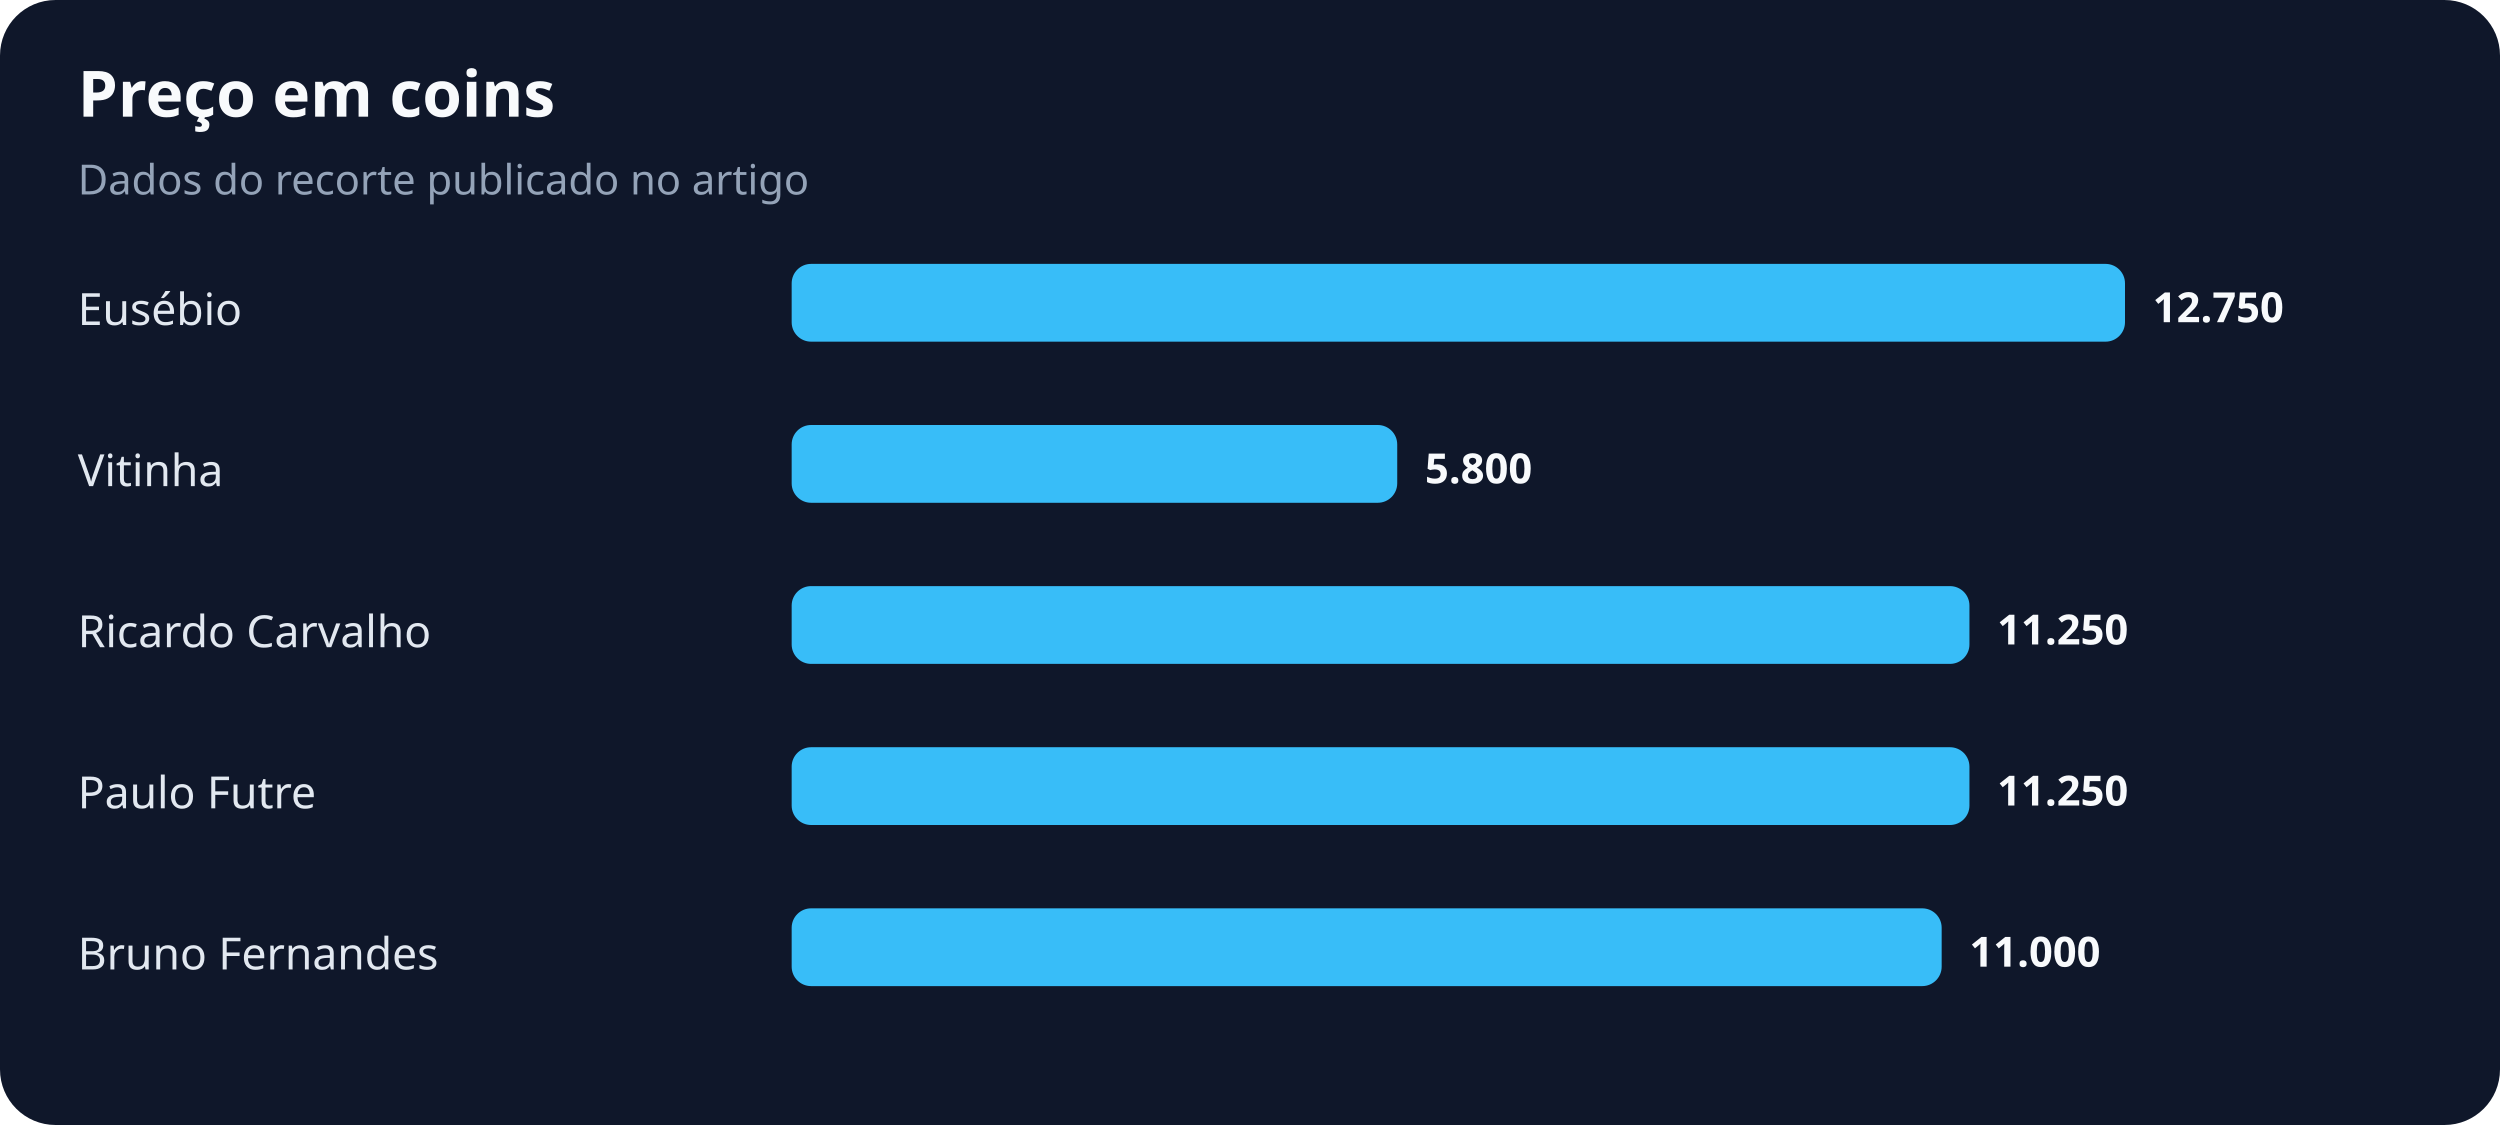
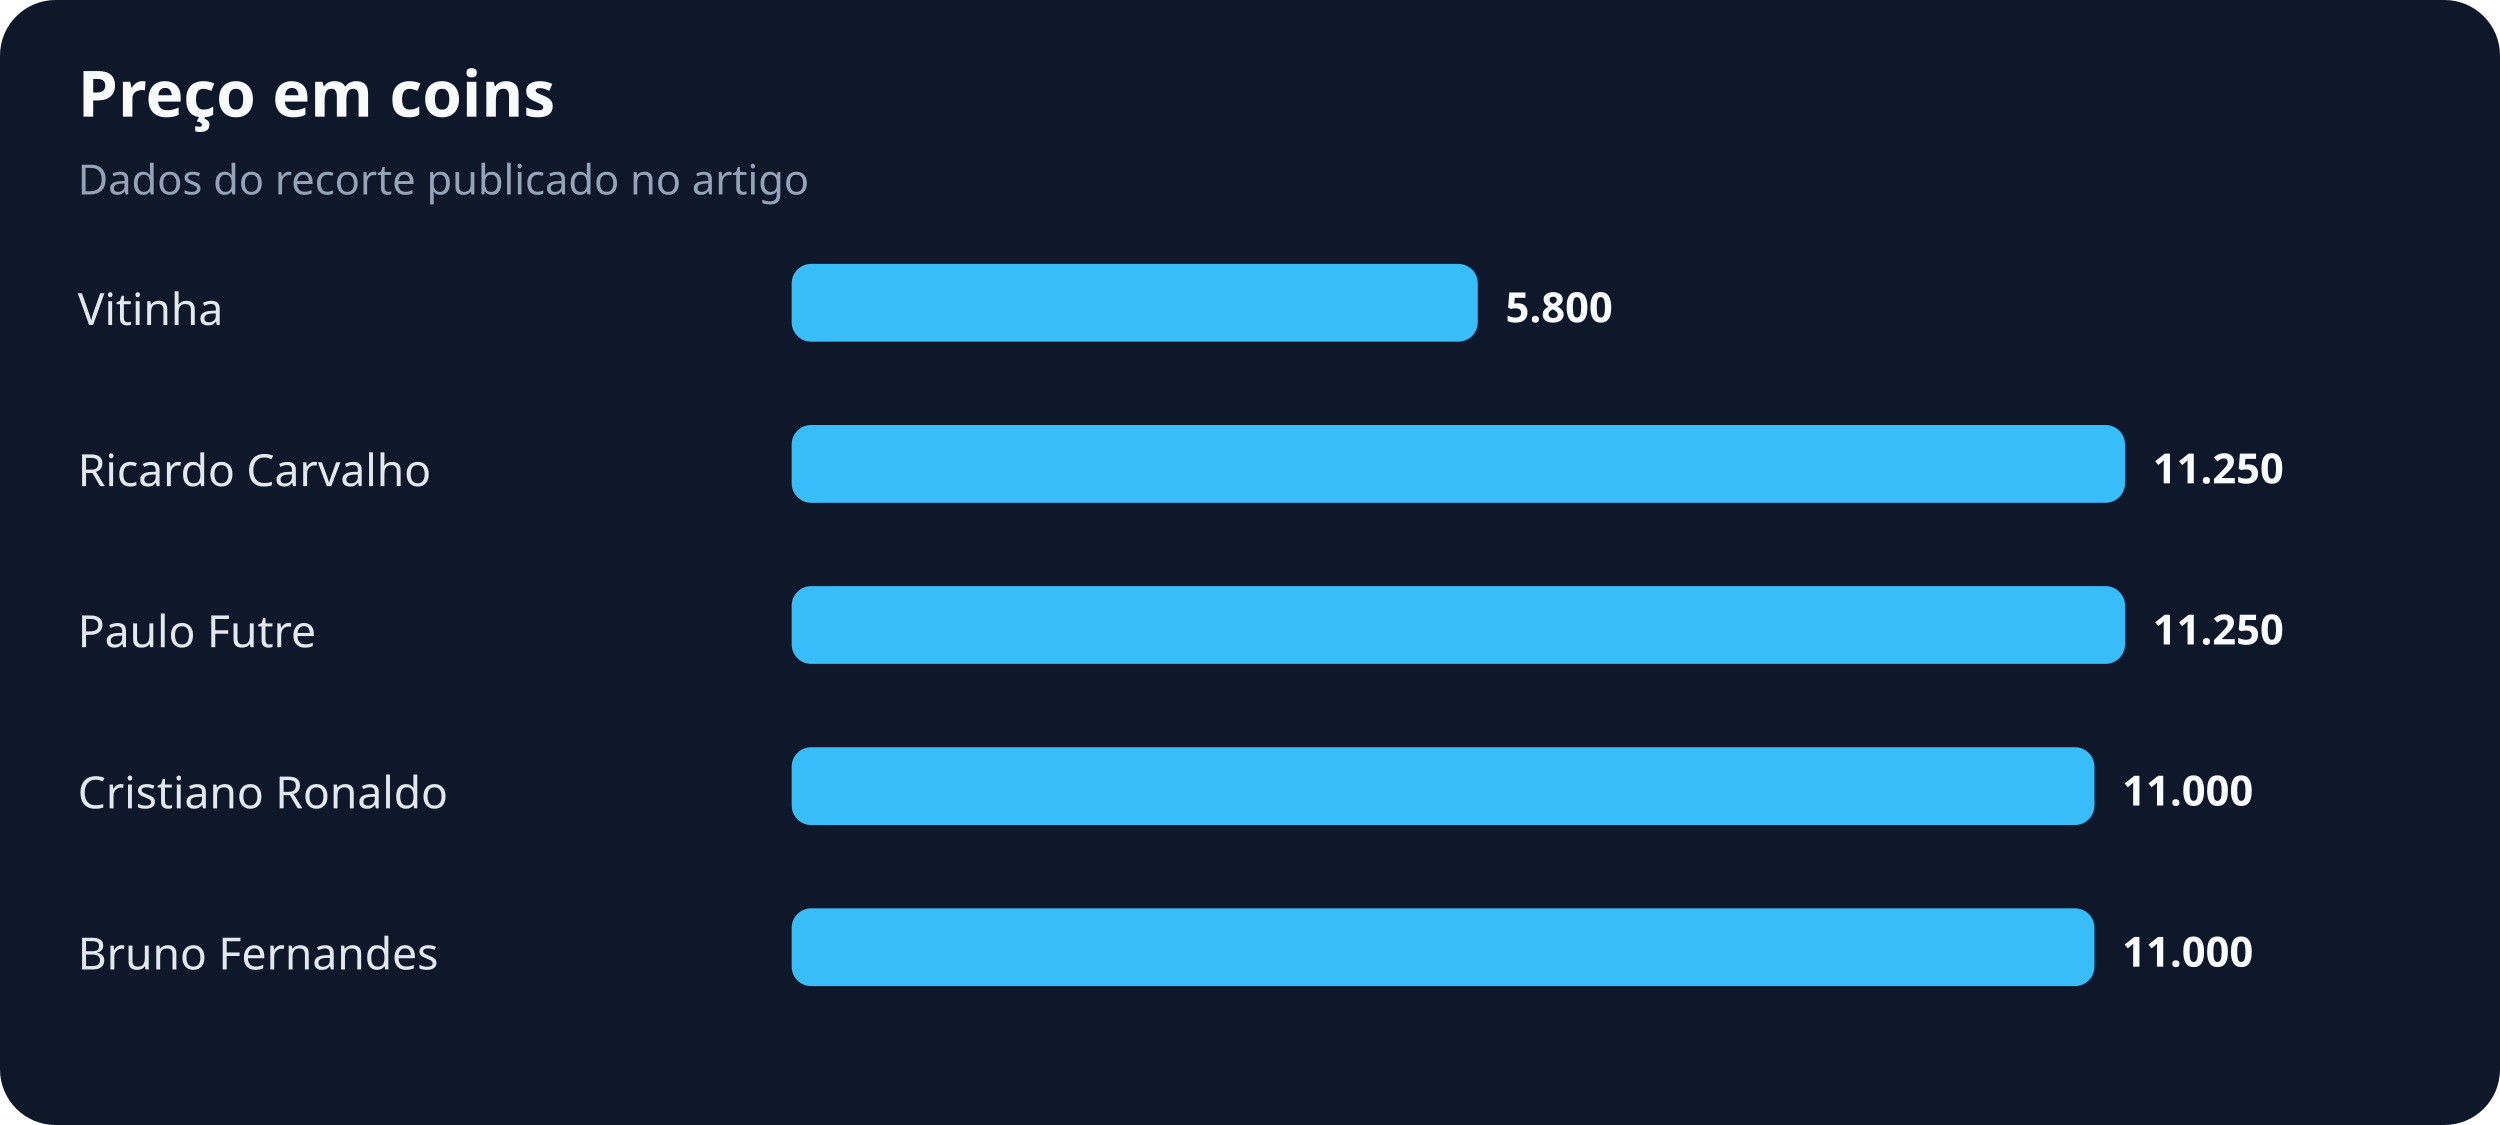
<svg xmlns="http://www.w3.org/2000/svg" width="900" height="405" viewBox="0 0 900 405" role="img" aria-labelledby="title desc">
  <rect width="100%" height="100%" rx="20" fill="#0f172a" />
  <text x="28" y="42" fill="#f8fafc" font-family="system-ui,sans-serif" font-size="23" font-weight="700">Preço em coins</text>
  <text x="28" y="70" fill="#94a3b8" font-family="system-ui,sans-serif" font-size="15">Dados do recorte publicado no artigo</text>
-   <text x="28" y="117" fill="#e2e8f0" font-family="system-ui,sans-serif" font-size="16">Eusébio</text>
-   <rect x="285" y="95" width="480" height="28" rx="7" fill="#38bdf8" />
-   <text x="775" y="116" fill="#f8fafc" font-family="system-ui,sans-serif" font-size="15" font-weight="700">12.750</text>
-   <text x="28" y="175" fill="#e2e8f0" font-family="system-ui,sans-serif" font-size="16">Vitinha</text>
-   <rect x="285" y="153" width="218" height="28" rx="7" fill="#38bdf8" />
-   <text x="513" y="174" fill="#f8fafc" font-family="system-ui,sans-serif" font-size="15" font-weight="700">5.800</text>
-   <text x="28" y="233" fill="#e2e8f0" font-family="system-ui,sans-serif" font-size="16">Ricardo Carvalho</text>
-   <rect x="285" y="211" width="424" height="28" rx="7" fill="#38bdf8" />
-   <text x="719" y="232" fill="#f8fafc" font-family="system-ui,sans-serif" font-size="15" font-weight="700">11.250</text>
-   <text x="28" y="291" fill="#e2e8f0" font-family="system-ui,sans-serif" font-size="16">Paulo Futre</text>
-   <rect x="285" y="269" width="424" height="28" rx="7" fill="#38bdf8" />
-   <text x="719" y="290" fill="#f8fafc" font-family="system-ui,sans-serif" font-size="15" font-weight="700">11.250</text>
+   <text x="28" y="117" fill="#e2e8f0" font-family="system-ui,sans-serif" font-size="16">Vitinha</text>
+   <rect x="285" y="95" width="247" height="28" rx="7" fill="#38bdf8" />
+   <text x="542" y="116" fill="#f8fafc" font-family="system-ui,sans-serif" font-size="15" font-weight="700">5.800</text>
+   <text x="28" y="175" fill="#e2e8f0" font-family="system-ui,sans-serif" font-size="16">Ricardo Carvalho</text>
+   <rect x="285" y="153" width="480" height="28" rx="7" fill="#38bdf8" />
+   <text x="775" y="174" fill="#f8fafc" font-family="system-ui,sans-serif" font-size="15" font-weight="700">11.250</text>
+   <text x="28" y="233" fill="#e2e8f0" font-family="system-ui,sans-serif" font-size="16">Paulo Futre</text>
+   <rect x="285" y="211" width="480" height="28" rx="7" fill="#38bdf8" />
+   <text x="775" y="232" fill="#f8fafc" font-family="system-ui,sans-serif" font-size="15" font-weight="700">11.250</text>
+   <text x="28" y="291" fill="#e2e8f0" font-family="system-ui,sans-serif" font-size="16">Cristiano Ronaldo</text>
+   <rect x="285" y="269" width="469" height="28" rx="7" fill="#38bdf8" />
+   <text x="764" y="290" fill="#f8fafc" font-family="system-ui,sans-serif" font-size="15" font-weight="700">11.000</text>
  <text x="28" y="349" fill="#e2e8f0" font-family="system-ui,sans-serif" font-size="16">Bruno Fernandes</text>
-   <rect x="285" y="327" width="414" height="28" rx="7" fill="#38bdf8" />
-   <text x="709" y="348" fill="#f8fafc" font-family="system-ui,sans-serif" font-size="15" font-weight="700">11.000</text>
+   <rect x="285" y="327" width="469" height="28" rx="7" fill="#38bdf8" />
+   <text x="764" y="348" fill="#f8fafc" font-family="system-ui,sans-serif" font-size="15" font-weight="700">11.000</text>
</svg>
